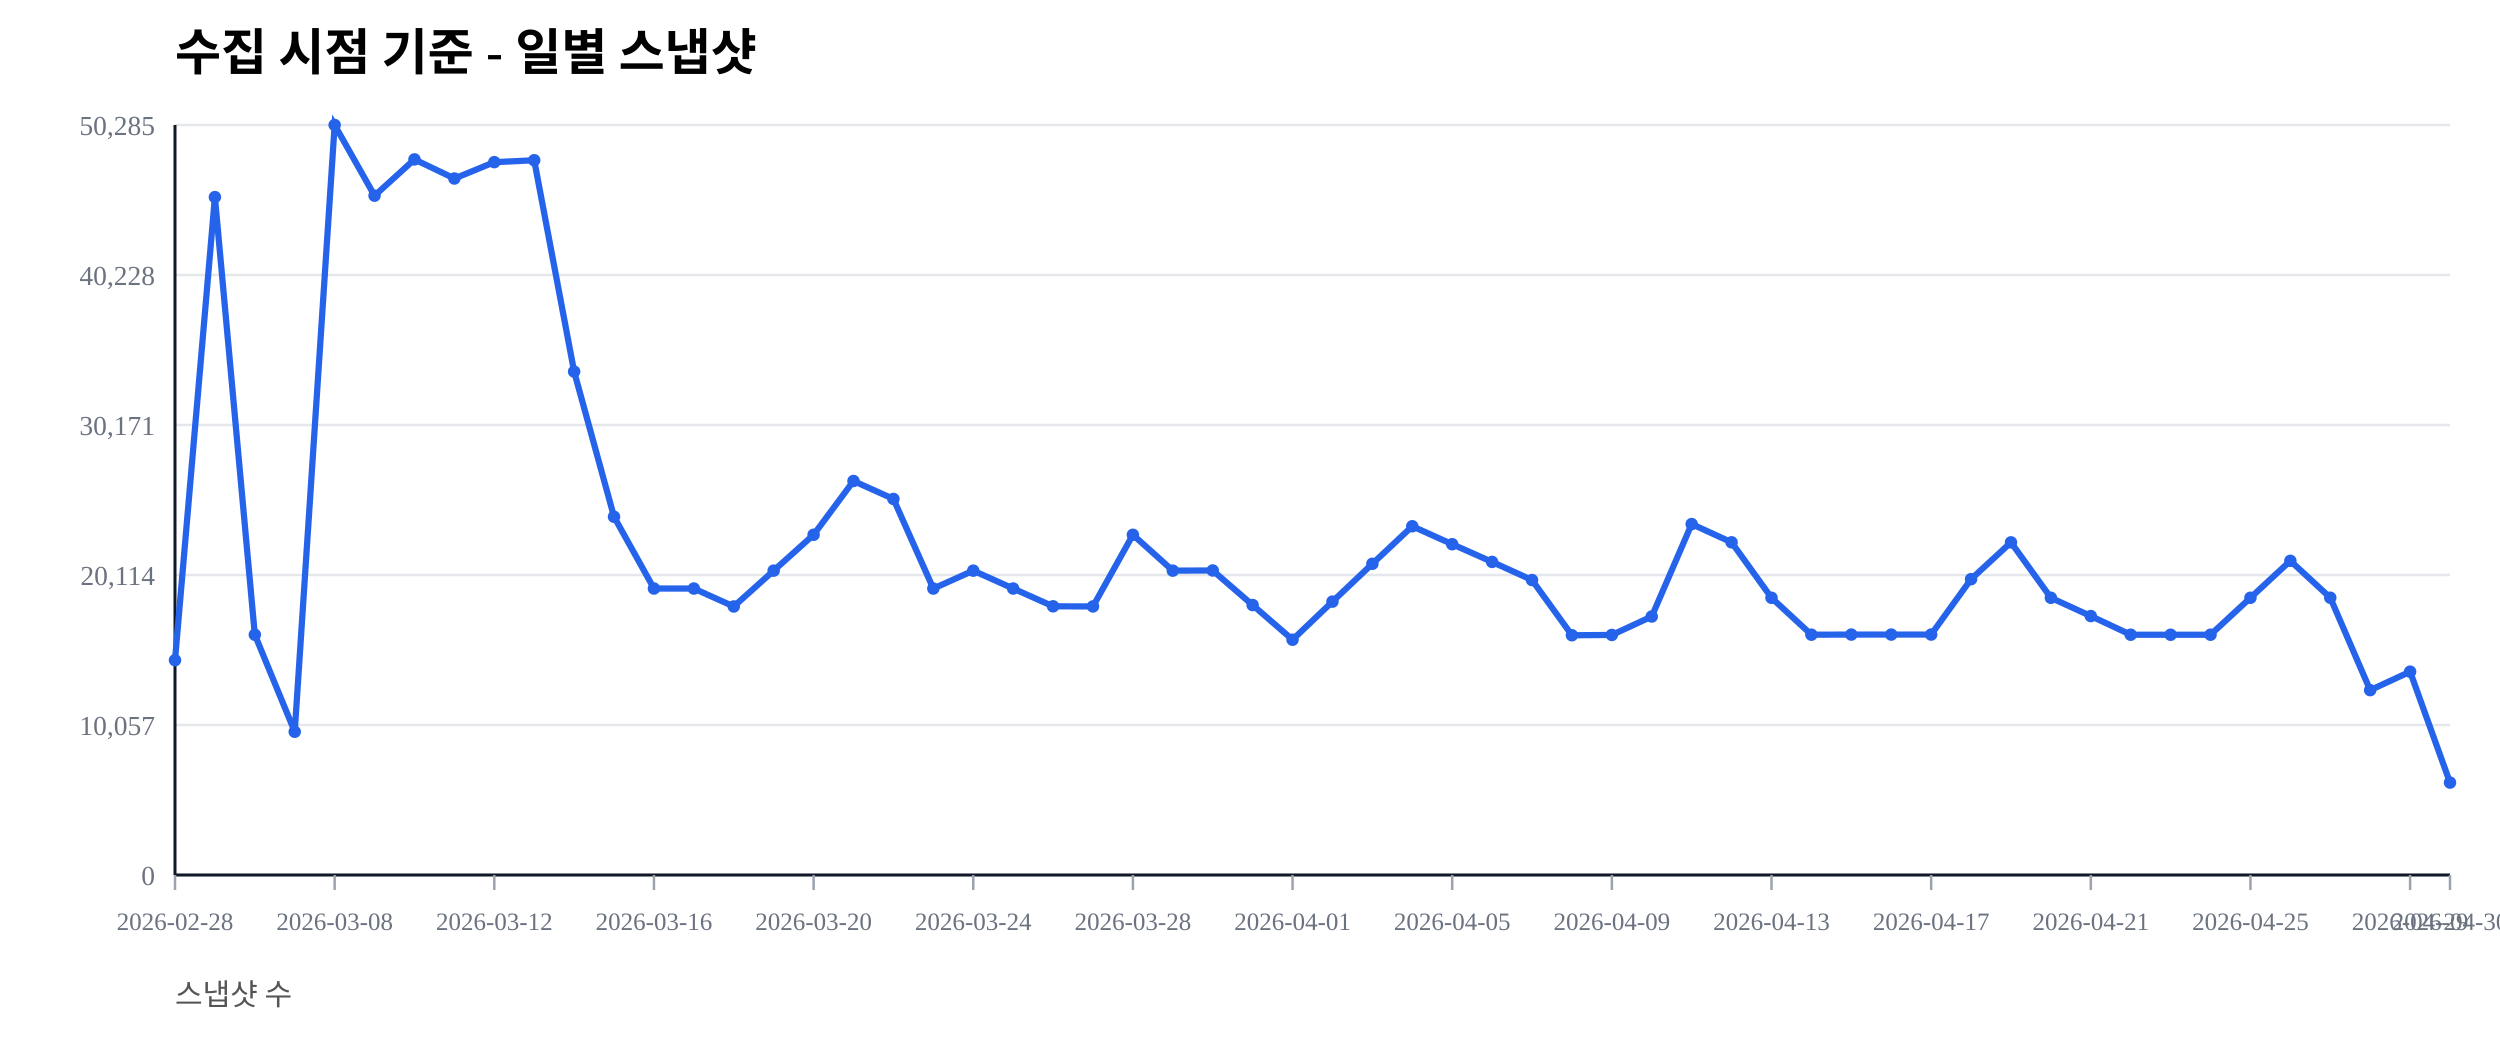
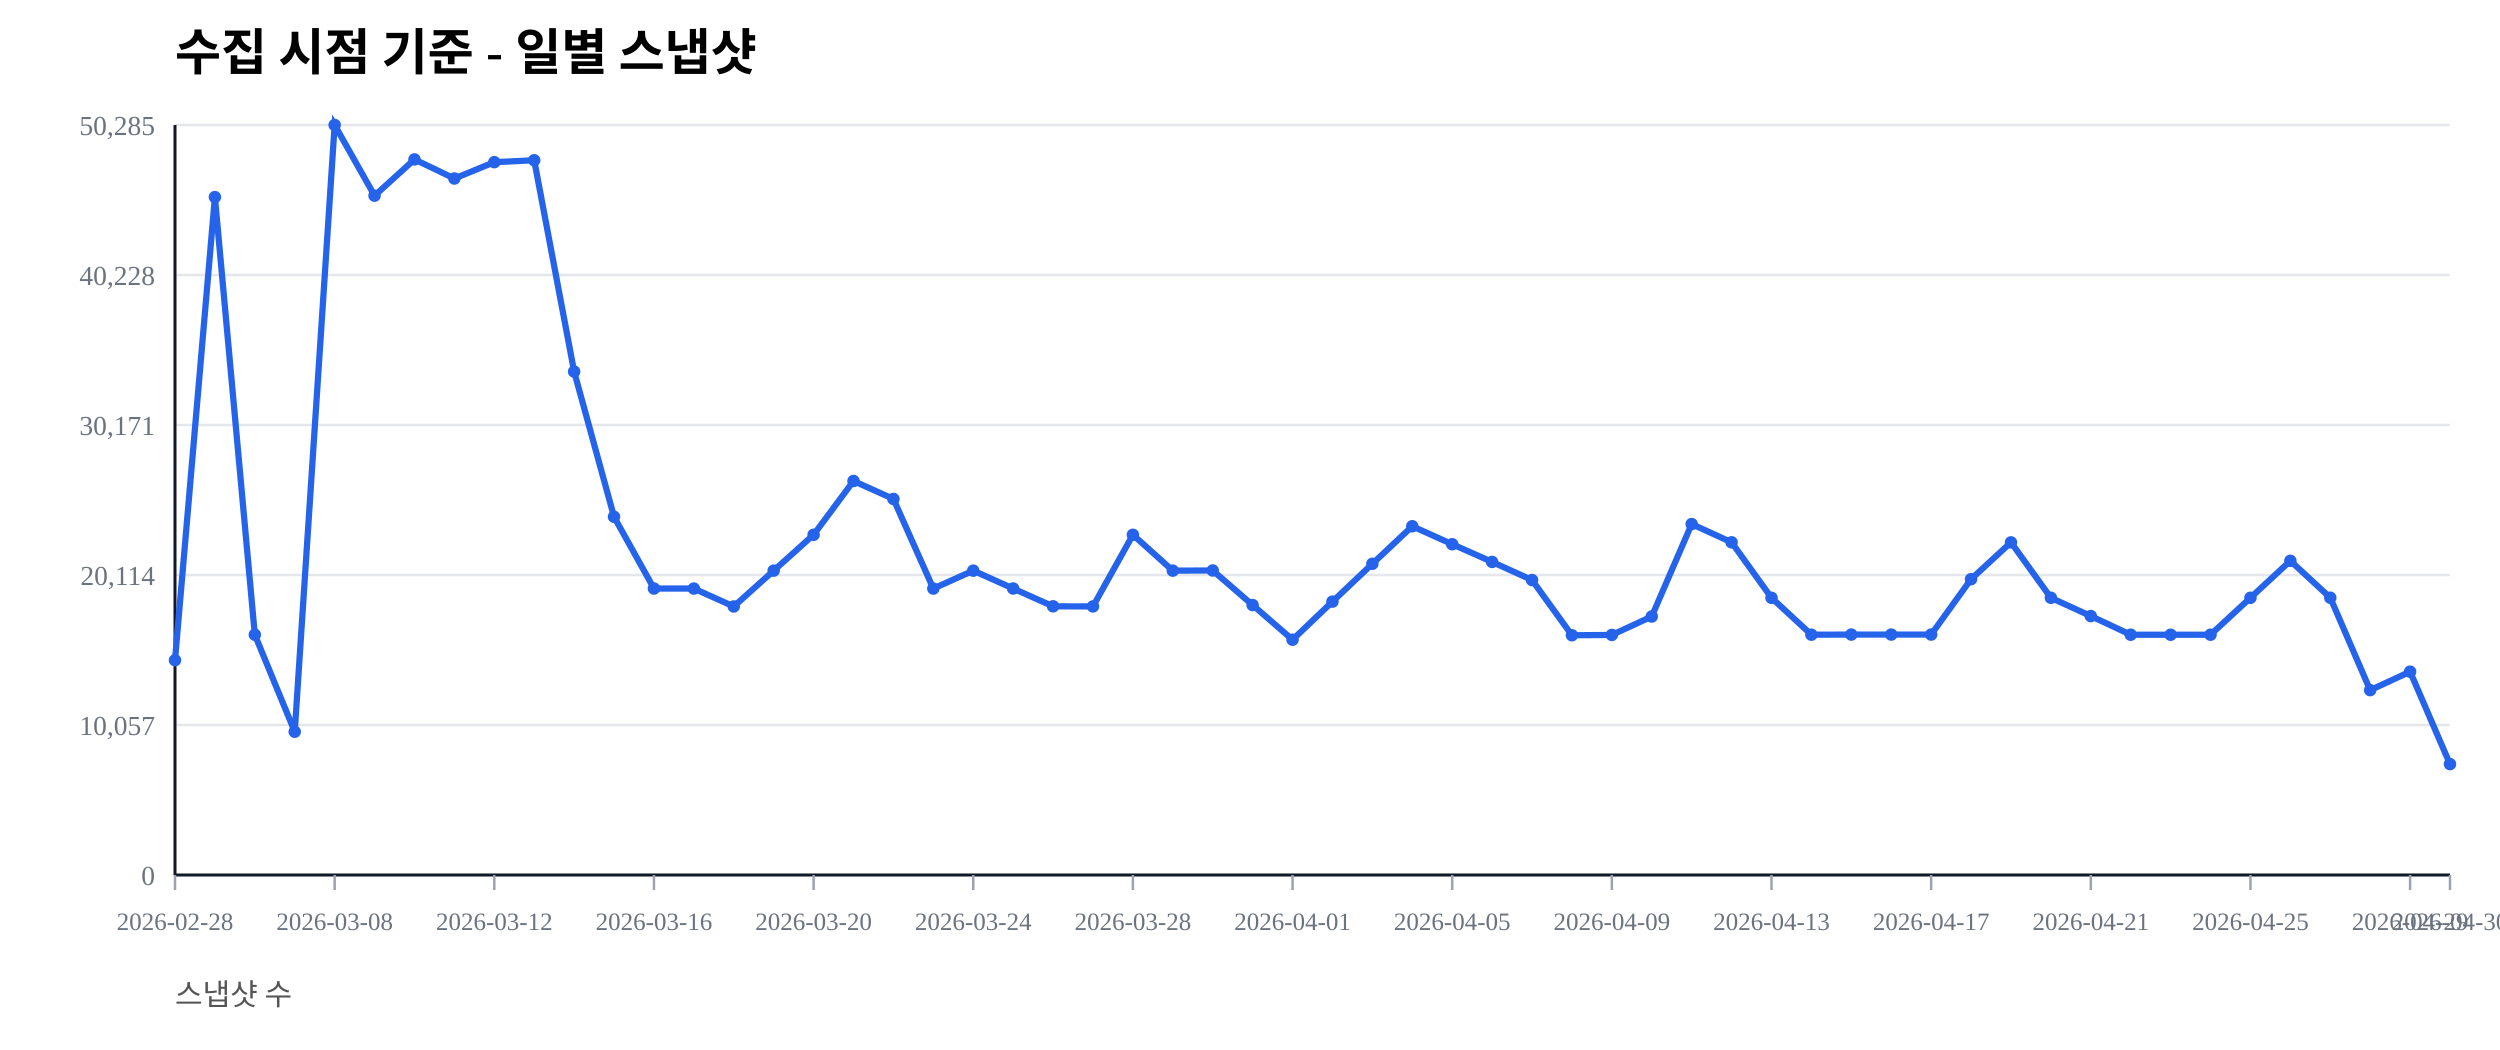
<svg xmlns="http://www.w3.org/2000/svg" width="1000" height="420" viewBox="0 0 1000 420">
  <rect width="100%" height="100%" fill="#ffffff" />
  <text x="70" y="28" font-size="20" font-weight="600">수집 시점 기준 - 일별 스냅샷</text>
  <text x="70" y="402" font-size="12" fill="#555">스냅샷 수</text>
  <line x1="70" y1="350.00" x2="980" y2="350.00" stroke="#e5e7eb" stroke-width="1" />
  <text x="62" y="354.00" font-size="11" fill="#6b7280" text-anchor="end">0</text>
  <line x1="70" y1="290.00" x2="980" y2="290.00" stroke="#e5e7eb" stroke-width="1" />
  <text x="62" y="294.00" font-size="11" fill="#6b7280" text-anchor="end">10,057</text>
  <line x1="70" y1="230.00" x2="980" y2="230.00" stroke="#e5e7eb" stroke-width="1" />
  <text x="62" y="234.00" font-size="11" fill="#6b7280" text-anchor="end">20,114</text>
  <line x1="70" y1="170.00" x2="980" y2="170.00" stroke="#e5e7eb" stroke-width="1" />
  <text x="62" y="174.00" font-size="11" fill="#6b7280" text-anchor="end">30,171</text>
  <line x1="70" y1="110.00" x2="980" y2="110.00" stroke="#e5e7eb" stroke-width="1" />
  <text x="62" y="114.00" font-size="11" fill="#6b7280" text-anchor="end">40,228</text>
  <line x1="70" y1="50.00" x2="980" y2="50.00" stroke="#e5e7eb" stroke-width="1" />
  <text x="62" y="54.00" font-size="11" fill="#6b7280" text-anchor="end">50,285</text>
  <line x1="70" y1="350" x2="980" y2="350" stroke="#111827" stroke-width="1.2" />
  <line x1="70" y1="50" x2="70" y2="350" stroke="#111827" stroke-width="1.2" />
  <line x1="70.00" y1="350" x2="70.00" y2="356" stroke="#9ca3af" stroke-width="1" />
  <text x="70.00" y="372" font-size="10" fill="#6b7280" text-anchor="middle">2026-02-28</text>
  <line x1="133.86" y1="350" x2="133.86" y2="356" stroke="#9ca3af" stroke-width="1" />
  <text x="133.86" y="372" font-size="10" fill="#6b7280" text-anchor="middle">2026-03-08</text>
  <line x1="197.72" y1="350" x2="197.72" y2="356" stroke="#9ca3af" stroke-width="1" />
  <text x="197.72" y="372" font-size="10" fill="#6b7280" text-anchor="middle">2026-03-12</text>
  <line x1="261.58" y1="350" x2="261.58" y2="356" stroke="#9ca3af" stroke-width="1" />
  <text x="261.58" y="372" font-size="10" fill="#6b7280" text-anchor="middle">2026-03-16</text>
  <line x1="325.44" y1="350" x2="325.44" y2="356" stroke="#9ca3af" stroke-width="1" />
  <text x="325.44" y="372" font-size="10" fill="#6b7280" text-anchor="middle">2026-03-20</text>
  <line x1="389.30" y1="350" x2="389.30" y2="356" stroke="#9ca3af" stroke-width="1" />
  <text x="389.30" y="372" font-size="10" fill="#6b7280" text-anchor="middle">2026-03-24</text>
  <line x1="453.16" y1="350" x2="453.16" y2="356" stroke="#9ca3af" stroke-width="1" />
  <text x="453.16" y="372" font-size="10" fill="#6b7280" text-anchor="middle">2026-03-28</text>
  <line x1="517.02" y1="350" x2="517.02" y2="356" stroke="#9ca3af" stroke-width="1" />
  <text x="517.02" y="372" font-size="10" fill="#6b7280" text-anchor="middle">2026-04-01</text>
  <line x1="580.88" y1="350" x2="580.88" y2="356" stroke="#9ca3af" stroke-width="1" />
  <text x="580.88" y="372" font-size="10" fill="#6b7280" text-anchor="middle">2026-04-05</text>
  <line x1="644.74" y1="350" x2="644.74" y2="356" stroke="#9ca3af" stroke-width="1" />
  <text x="644.74" y="372" font-size="10" fill="#6b7280" text-anchor="middle">2026-04-09</text>
  <line x1="708.60" y1="350" x2="708.60" y2="356" stroke="#9ca3af" stroke-width="1" />
  <text x="708.60" y="372" font-size="10" fill="#6b7280" text-anchor="middle">2026-04-13</text>
  <line x1="772.46" y1="350" x2="772.46" y2="356" stroke="#9ca3af" stroke-width="1" />
  <text x="772.46" y="372" font-size="10" fill="#6b7280" text-anchor="middle">2026-04-17</text>
  <line x1="836.32" y1="350" x2="836.32" y2="356" stroke="#9ca3af" stroke-width="1" />
  <text x="836.32" y="372" font-size="10" fill="#6b7280" text-anchor="middle">2026-04-21</text>
  <line x1="900.18" y1="350" x2="900.18" y2="356" stroke="#9ca3af" stroke-width="1" />
  <text x="900.18" y="372" font-size="10" fill="#6b7280" text-anchor="middle">2026-04-25</text>
  <line x1="964.04" y1="350" x2="964.04" y2="356" stroke="#9ca3af" stroke-width="1" />
  <text x="964.04" y="372" font-size="10" fill="#6b7280" text-anchor="middle">2026-04-29</text>
  <line x1="980.00" y1="350" x2="980.00" y2="356" stroke="#9ca3af" stroke-width="1" />
  <text x="980.00" y="372" font-size="10" fill="#6b7280" text-anchor="middle">2026-04-30</text>
-   <polyline fill="none" stroke="#2563eb" stroke-width="2.5" points="70.00,264.08 85.96,78.85 101.93,253.89 117.89,292.71 133.86,50.00 149.82,78.27 165.79,63.76 181.75,71.41 197.72,64.86 213.68,64.10 229.65,148.63 245.61,206.71 261.58,235.41 277.54,235.42 293.51,242.59 309.47,228.26 325.44,213.91 341.40,192.40 357.37,199.59 373.33,235.43 389.30,228.26 405.26,235.41 421.23,242.53 437.19,242.57 453.16,213.92 469.12,228.26 485.09,228.19 501.05,242.02 517.02,255.89 532.98,240.65 548.95,225.52 564.91,210.50 580.88,217.69 596.84,224.77 612.81,232.02 628.77,254.10 644.74,253.98 660.70,246.60 676.67,209.63 692.63,216.93 708.60,239.12 724.56,253.88 740.53,253.83 756.49,253.83 772.46,253.83 788.42,231.67 804.39,216.95 820.35,239.11 836.32,246.43 852.28,253.89 868.25,253.90 884.21,253.89 900.18,239.11 916.14,224.33 932.11,239.09 948.07,276.06 964.04,268.67 980.00,313.04" />
+   <polyline fill="none" stroke="#2563eb" stroke-width="2.5" points="70.00,264.08 85.96,78.85 101.93,253.89 117.89,292.71 133.86,50.00 149.82,78.27 165.79,63.76 181.75,71.41 197.72,64.86 213.68,64.10 229.65,148.63 245.61,206.71 261.58,235.41 277.54,235.42 293.51,242.59 309.47,228.26 325.44,213.91 341.40,192.40 357.37,199.59 373.33,235.43 389.30,228.26 405.26,235.41 421.23,242.53 437.19,242.57 453.16,213.92 469.12,228.26 485.09,228.19 501.05,242.02 517.02,255.89 532.98,240.65 548.95,225.52 564.91,210.50 580.88,217.69 596.84,224.77 612.81,232.02 628.77,254.10 644.74,253.98 660.70,246.60 676.67,209.63 692.63,216.93 708.60,239.12 724.56,253.88 740.53,253.83 756.49,253.83 772.46,253.83 788.42,231.67 804.39,216.95 820.35,239.11 836.32,246.43 852.28,253.89 868.25,253.90 884.21,253.89 900.18,239.11 916.14,224.33 932.11,239.09 948.07,276.06 964.04,268.67 980.00,305.65" />
  <circle cx="70.00" cy="264.08" r="2.5" fill="#2563eb" />
  <circle cx="85.96" cy="78.85" r="2.5" fill="#2563eb" />
  <circle cx="101.93" cy="253.89" r="2.5" fill="#2563eb" />
  <circle cx="117.89" cy="292.71" r="2.5" fill="#2563eb" />
  <circle cx="133.86" cy="50.00" r="2.5" fill="#2563eb" />
  <circle cx="149.82" cy="78.27" r="2.5" fill="#2563eb" />
  <circle cx="165.79" cy="63.76" r="2.5" fill="#2563eb" />
  <circle cx="181.75" cy="71.41" r="2.5" fill="#2563eb" />
  <circle cx="197.72" cy="64.86" r="2.5" fill="#2563eb" />
  <circle cx="213.68" cy="64.10" r="2.5" fill="#2563eb" />
  <circle cx="229.65" cy="148.63" r="2.5" fill="#2563eb" />
  <circle cx="245.61" cy="206.71" r="2.5" fill="#2563eb" />
  <circle cx="261.58" cy="235.41" r="2.5" fill="#2563eb" />
  <circle cx="277.54" cy="235.42" r="2.5" fill="#2563eb" />
  <circle cx="293.51" cy="242.59" r="2.5" fill="#2563eb" />
  <circle cx="309.47" cy="228.26" r="2.5" fill="#2563eb" />
  <circle cx="325.44" cy="213.91" r="2.5" fill="#2563eb" />
  <circle cx="341.40" cy="192.40" r="2.5" fill="#2563eb" />
  <circle cx="357.37" cy="199.59" r="2.5" fill="#2563eb" />
  <circle cx="373.33" cy="235.43" r="2.5" fill="#2563eb" />
  <circle cx="389.30" cy="228.26" r="2.5" fill="#2563eb" />
  <circle cx="405.26" cy="235.41" r="2.5" fill="#2563eb" />
  <circle cx="421.23" cy="242.53" r="2.5" fill="#2563eb" />
  <circle cx="437.19" cy="242.57" r="2.5" fill="#2563eb" />
  <circle cx="453.16" cy="213.92" r="2.5" fill="#2563eb" />
  <circle cx="469.12" cy="228.26" r="2.5" fill="#2563eb" />
  <circle cx="485.09" cy="228.19" r="2.5" fill="#2563eb" />
  <circle cx="501.05" cy="242.02" r="2.5" fill="#2563eb" />
  <circle cx="517.02" cy="255.89" r="2.5" fill="#2563eb" />
  <circle cx="532.98" cy="240.65" r="2.5" fill="#2563eb" />
  <circle cx="548.95" cy="225.52" r="2.5" fill="#2563eb" />
  <circle cx="564.91" cy="210.50" r="2.5" fill="#2563eb" />
  <circle cx="580.88" cy="217.69" r="2.5" fill="#2563eb" />
  <circle cx="596.84" cy="224.77" r="2.5" fill="#2563eb" />
  <circle cx="612.81" cy="232.02" r="2.5" fill="#2563eb" />
  <circle cx="628.77" cy="254.10" r="2.5" fill="#2563eb" />
  <circle cx="644.74" cy="253.98" r="2.5" fill="#2563eb" />
  <circle cx="660.70" cy="246.60" r="2.5" fill="#2563eb" />
  <circle cx="676.67" cy="209.63" r="2.5" fill="#2563eb" />
  <circle cx="692.63" cy="216.93" r="2.5" fill="#2563eb" />
  <circle cx="708.60" cy="239.12" r="2.5" fill="#2563eb" />
  <circle cx="724.56" cy="253.88" r="2.5" fill="#2563eb" />
  <circle cx="740.53" cy="253.83" r="2.5" fill="#2563eb" />
  <circle cx="756.49" cy="253.83" r="2.5" fill="#2563eb" />
  <circle cx="772.46" cy="253.83" r="2.5" fill="#2563eb" />
  <circle cx="788.42" cy="231.67" r="2.5" fill="#2563eb" />
  <circle cx="804.39" cy="216.95" r="2.5" fill="#2563eb" />
  <circle cx="820.35" cy="239.11" r="2.5" fill="#2563eb" />
  <circle cx="836.32" cy="246.43" r="2.5" fill="#2563eb" />
  <circle cx="852.28" cy="253.89" r="2.5" fill="#2563eb" />
  <circle cx="868.25" cy="253.90" r="2.5" fill="#2563eb" />
  <circle cx="884.21" cy="253.89" r="2.5" fill="#2563eb" />
  <circle cx="900.18" cy="239.11" r="2.5" fill="#2563eb" />
  <circle cx="916.14" cy="224.33" r="2.5" fill="#2563eb" />
  <circle cx="932.11" cy="239.09" r="2.5" fill="#2563eb" />
  <circle cx="948.07" cy="276.06" r="2.5" fill="#2563eb" />
  <circle cx="964.04" cy="268.67" r="2.5" fill="#2563eb" />
-   <circle cx="980.00" cy="313.04" r="2.5" fill="#2563eb" />
+   <circle cx="980.00" cy="305.65" r="2.5" fill="#2563eb" />
</svg>
